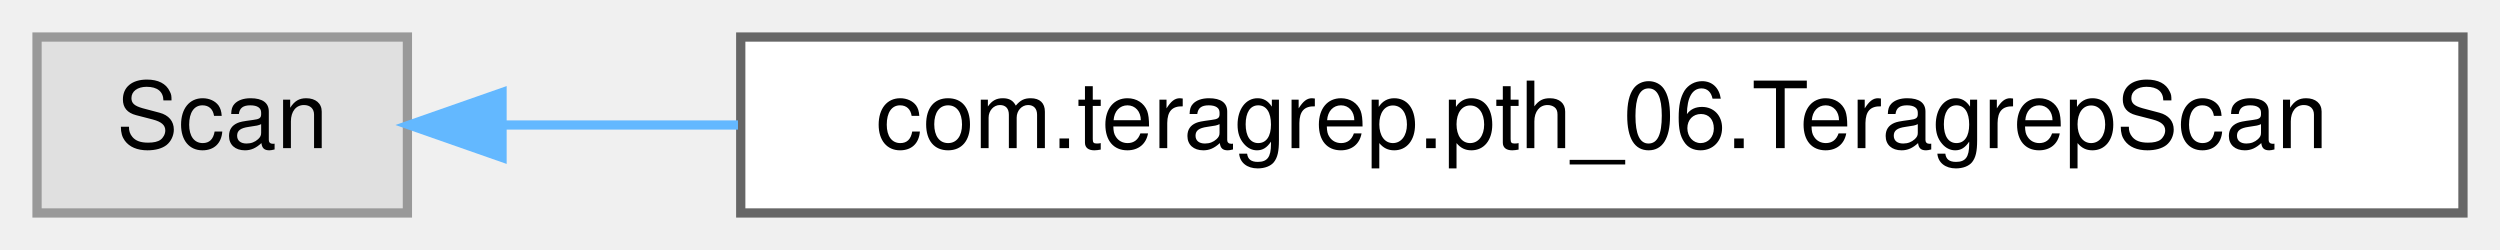
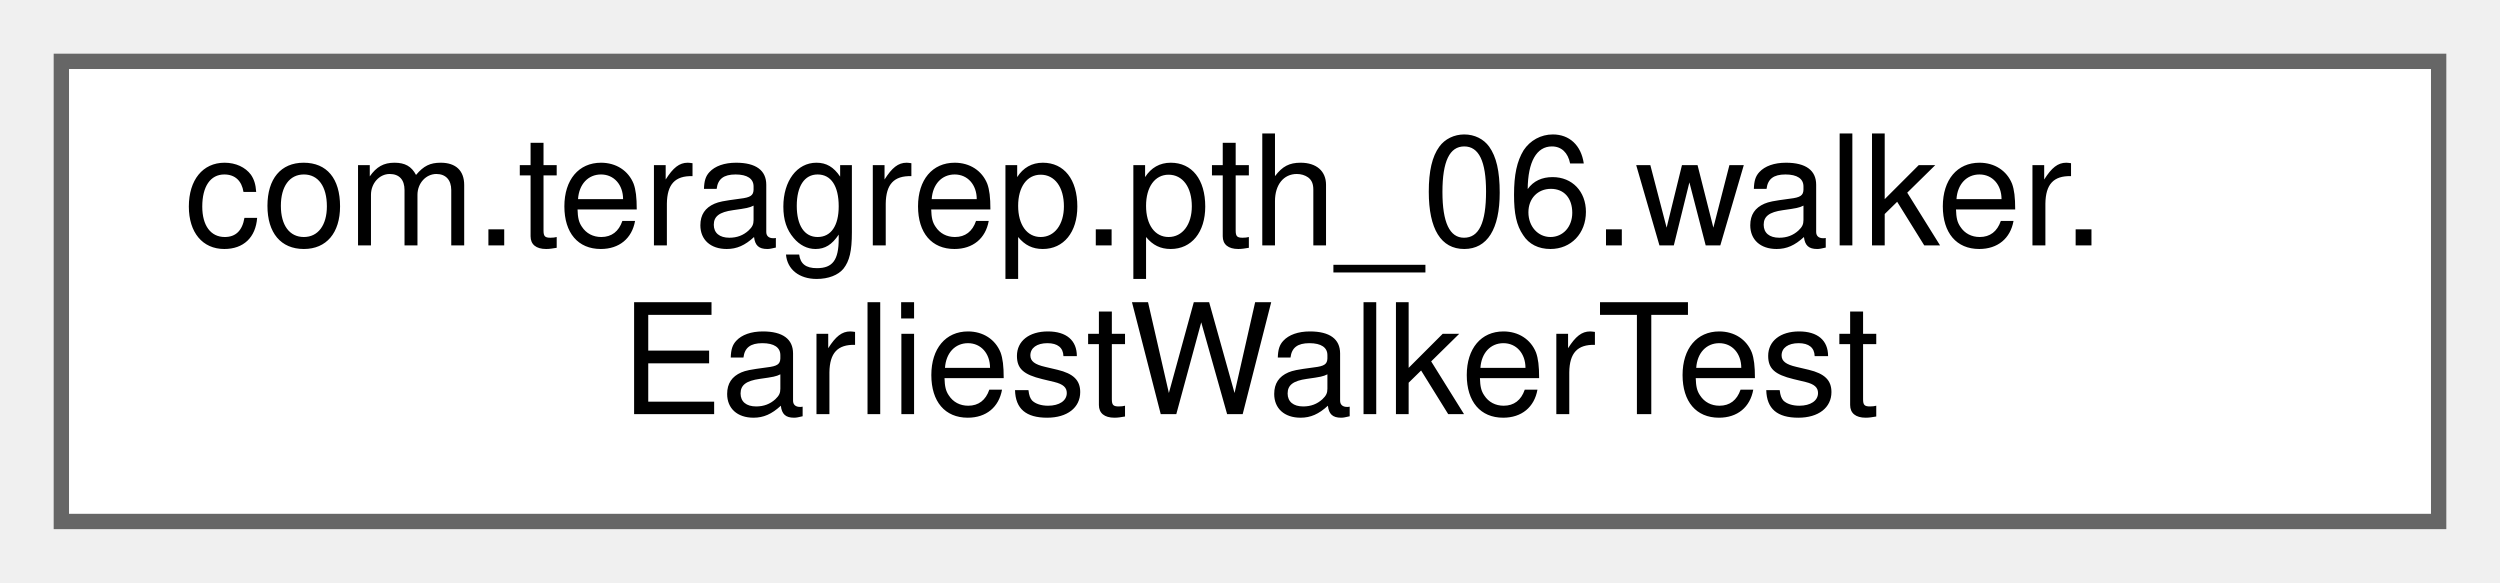
- <svg xmlns="http://www.w3.org/2000/svg" xmlns:xlink="http://www.w3.org/1999/xlink" width="270pt" height="27pt" viewBox="0.00 0.00 270.00 27.00">
-   <g id="graph0" class="graph" transform="scale(1 1) rotate(0) translate(4 23)">
+ <svg xmlns="http://www.w3.org/2000/svg" xmlns:xlink="http://www.w3.org/1999/xlink" width="163pt" height="38pt" viewBox="0.00 0.00 163.00 38.00">
+   <g id="graph0" class="graph" transform="scale(1 1) rotate(0) translate(4 34)">
    <g id="Node000000" class="node">
      <g id="a_Node000000">
-         <a xlink:title=" ">
-           <polygon fill="#e0e0e0" stroke="#999999" points="40,-19 0,-19 0,0 40,0 40,-19" />
-           <text text-anchor="middle" x="20" y="-7" font-family="Helvetica,sans-Serif" font-size="10.00">Scan</text>
-         </a>
-       </g>
-     </g>
-     <g id="Node000001" class="node">
-       <g id="a_Node000001">
-         <a xlink:href="classcom_1_1teragrep_1_1pth__06_1_1TeragrepScan.html" target="_top" xlink:title=" ">
-           <polygon fill="white" stroke="#666666" points="262,-19 76,-19 76,0 262,0 262,-19" />
-           <text text-anchor="middle" x="169" y="-7" font-family="Helvetica,sans-Serif" font-size="10.00">com.teragrep.pth_06.TeragrepScan</text>
-         </a>
-       </g>
-     </g>
-     <g id="edge90_Node000000_Node000001" class="edge">
-       <g id="a_edge90_Node000000_Node000001">
-         <a xlink:title=" ">
-           <path fill="none" stroke="#63b8ff" d="M50.3,-9.5C57.95,-9.5 66.62,-9.5 75.7,-9.5" />
-           <polygon fill="#63b8ff" stroke="#63b8ff" points="50.22,-6 40.22,-9.5 50.22,-13 50.22,-6" />
+         <a xlink:href="classcom_1_1teragrep_1_1pth__06_1_1walker_1_1EarliestWalkerTest.html" target="_top" xlink:title=" ">
+           <polygon fill="white" stroke="#666666" points="155,-30 0,-30 0,0 155,0 155,-30" />
+           <text text-anchor="start" x="8" y="-18" font-family="Helvetica,sans-Serif" font-size="10.00">com.teragrep.pth_06.walker.</text>
+           <text text-anchor="middle" x="77.5" y="-7" font-family="Helvetica,sans-Serif" font-size="10.00">EarliestWalkerTest</text>
        </a>
      </g>
    </g>
  </g>
</svg>
